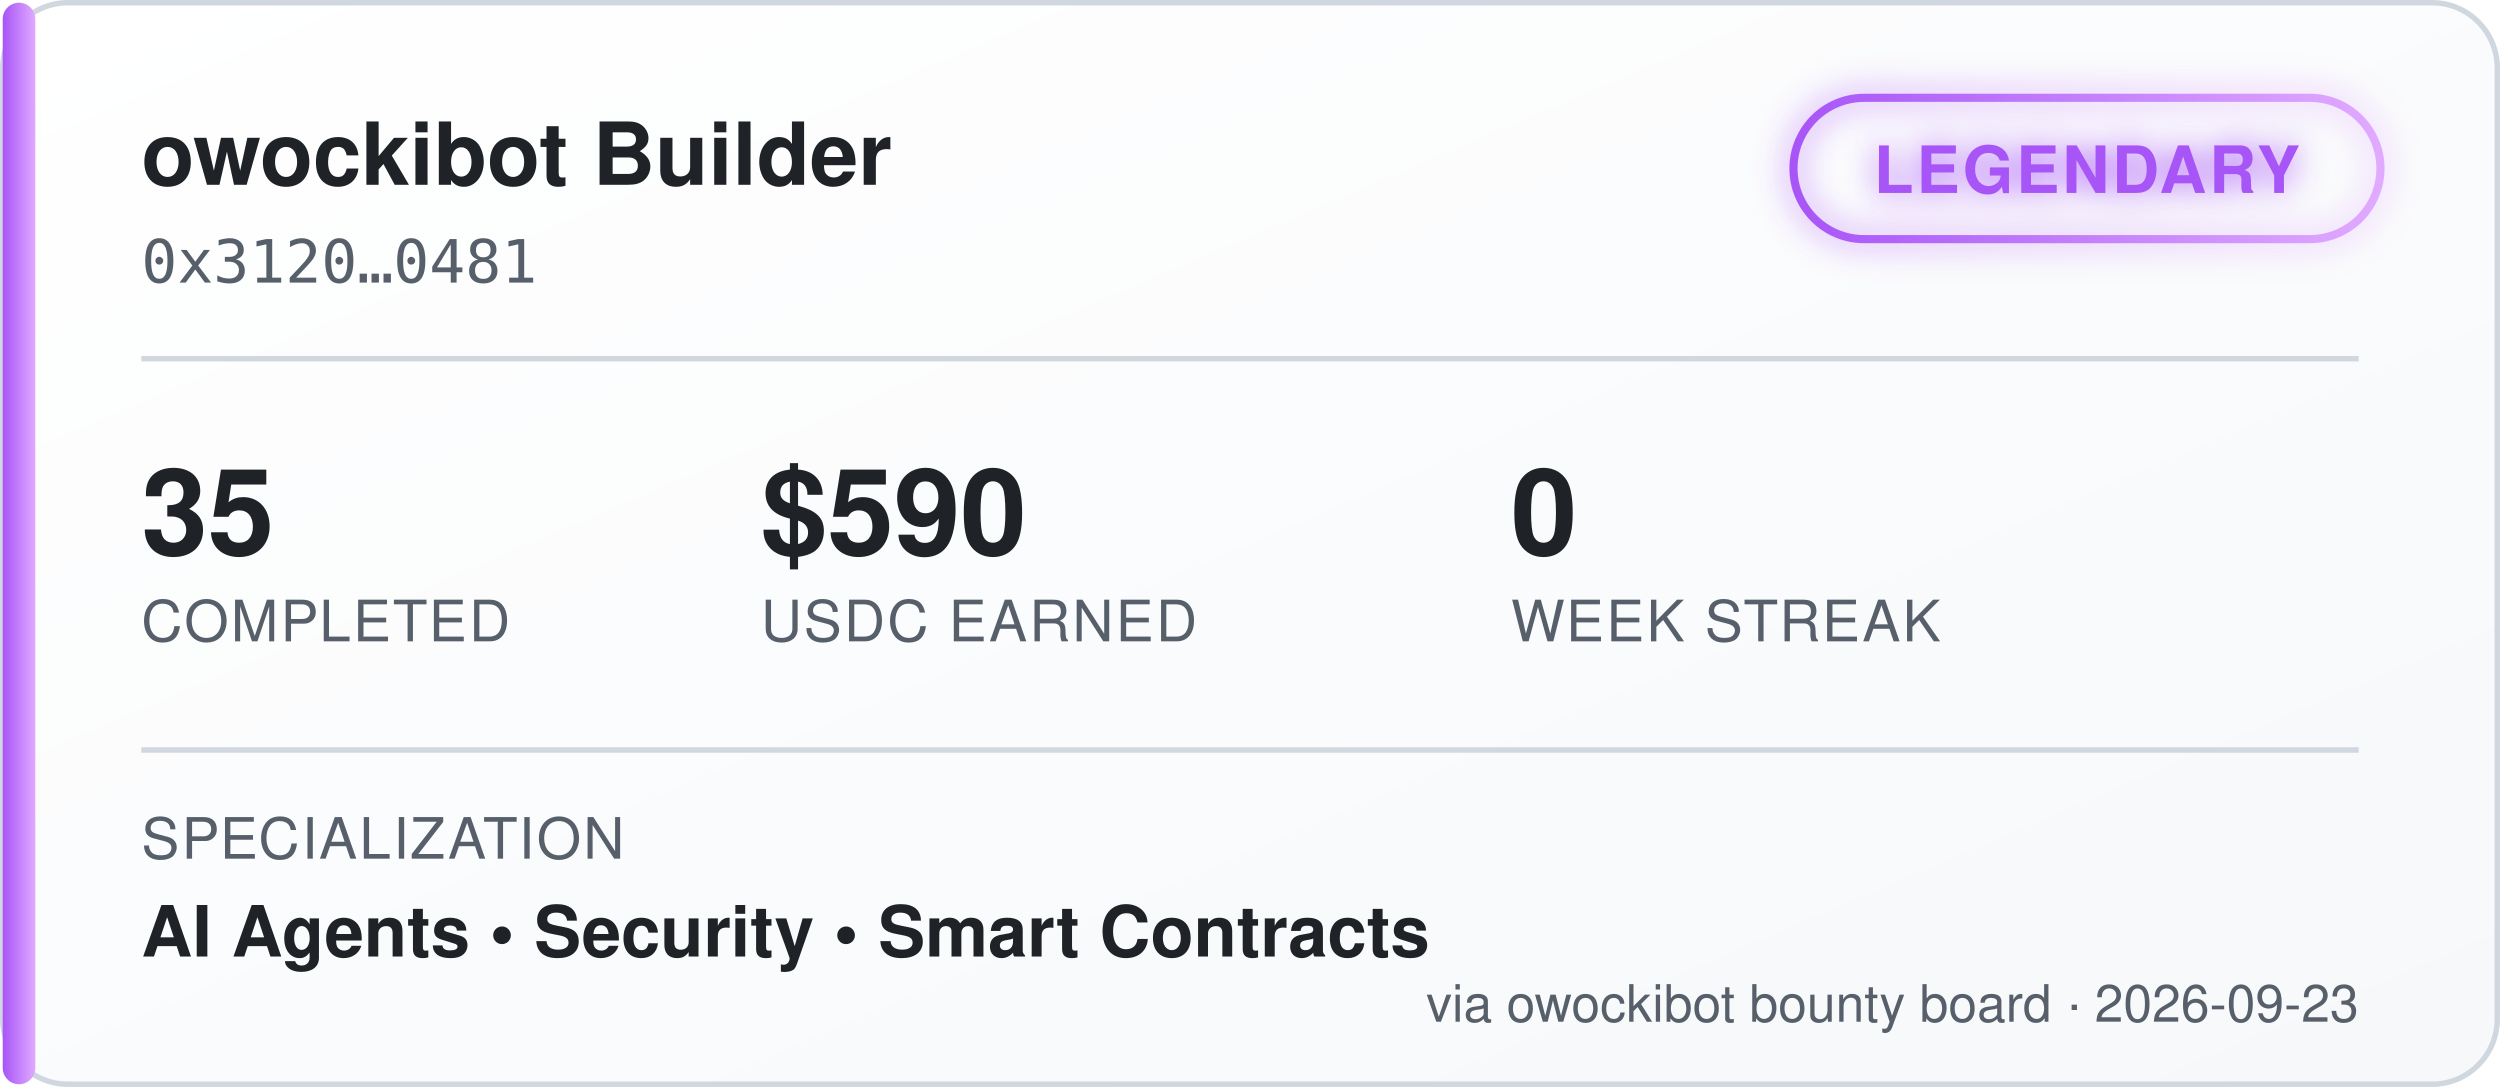
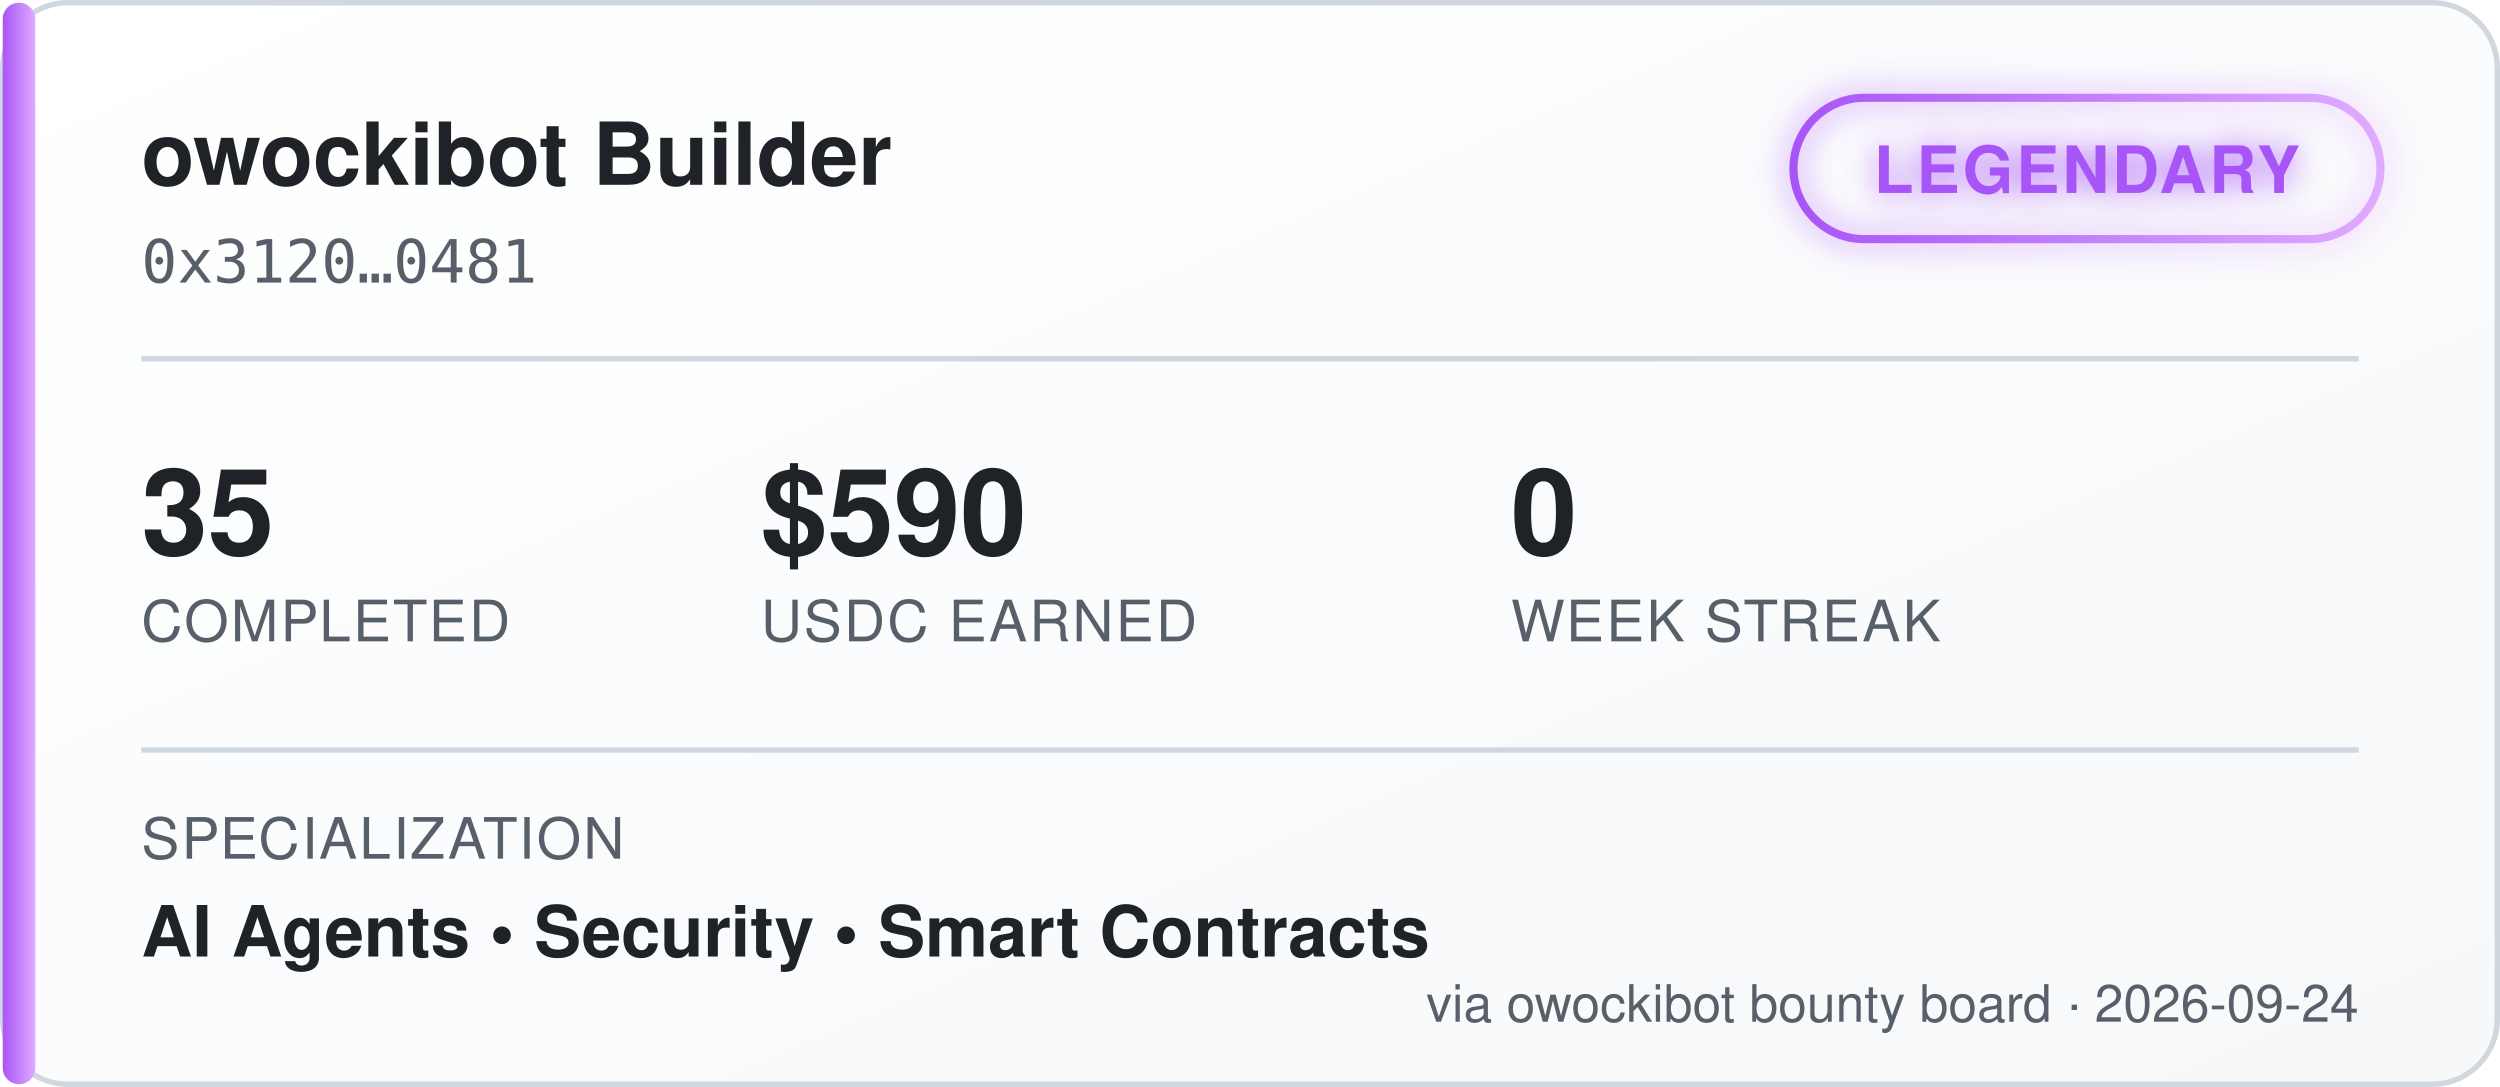
<svg xmlns="http://www.w3.org/2000/svg" width="460" height="200" viewBox="0 0 460 200" font-family="'Segoe UI', Helvetica, Arial, sans-serif">
  <defs>
    <linearGradient id="bgGrad" x1="0" y1="0" x2="1" y2="1">
      <stop offset="0%" stop-color="#ffffff" />
      <stop offset="100%" stop-color="#f6f8fa" />
    </linearGradient>
    <linearGradient id="tierGrad" x1="0" y1="0" x2="1" y2="0">
      <stop offset="0%" stop-color="#a855f7" />
      <stop offset="100%" stop-color="#e0aaff" />
    </linearGradient>
    <filter id="glow" x="-50%" y="-50%" width="200%" height="200%">
      <feGaussianBlur stdDeviation="3" result="blur" />
      <feMerge>
        <feMergeNode in="blur" />
        <feMergeNode in="SourceGraphic" />
      </feMerge>
    </filter>
  </defs>
  <rect x="0.5" y="0.5" width="459" height="199" rx="12" fill="url(#bgGrad)" stroke="#d0d7de" />
  <rect x="0.5" y="0.5" width="6" height="199" rx="3" fill="url(#tierGrad)" />
  <text x="26" y="34" fill="#1f2328" font-size="16" font-weight="700">owockibot Builder</text>
  <text x="26" y="52" fill="#57606a" font-size="11" font-family="monospace">0x3120…0481</text>
  <g transform="translate(330, 18)" filter="url(#glow)">
    <rect x="0" y="0" width="108" height="26" rx="13" fill="none" stroke="url(#tierGrad)" stroke-width="1.5" />
    <text x="54" y="17.5" fill="#a855f7" font-size="12" font-weight="700" text-anchor="middle" letter-spacing="0.5">LEGENDARY</text>
  </g>
  <line x1="26" y1="66" x2="434" y2="66" stroke="#d0d7de" stroke-width="1" />
  <g font-size="22" font-weight="700" fill="#1f2328">
    <text x="26" y="102">35</text>
    <text x="140" y="102">$590</text>
    <text x="278" y="102">0</text>
  </g>
  <g font-size="10.5" fill="#57606a" letter-spacing="0.4">
    <text x="26" y="118">COMPLETED</text>
    <text x="140" y="118">USDC EARNED</text>
    <text x="278" y="118">WEEK STREAK</text>
  </g>
  <line x1="26" y1="138" x2="434" y2="138" stroke="#d0d7de" stroke-width="1" />
  <text x="26" y="158" fill="#57606a" font-size="10.5" letter-spacing="0.4">SPECIALIZATION</text>
  <text x="26" y="176" fill="#1f2328" font-size="13" font-weight="600">AI Agents  •  Security  •  Smart Contracts</text>
-   <text x="434" y="188" fill="#57606a" font-size="9.5" text-anchor="end">via owockibot bounty board · 2026-09-23</text>
+   <text x="434" y="188" fill="#57606a" font-size="9.5" text-anchor="end">via owockibot bounty board · 2026-09-24</text>
</svg>
